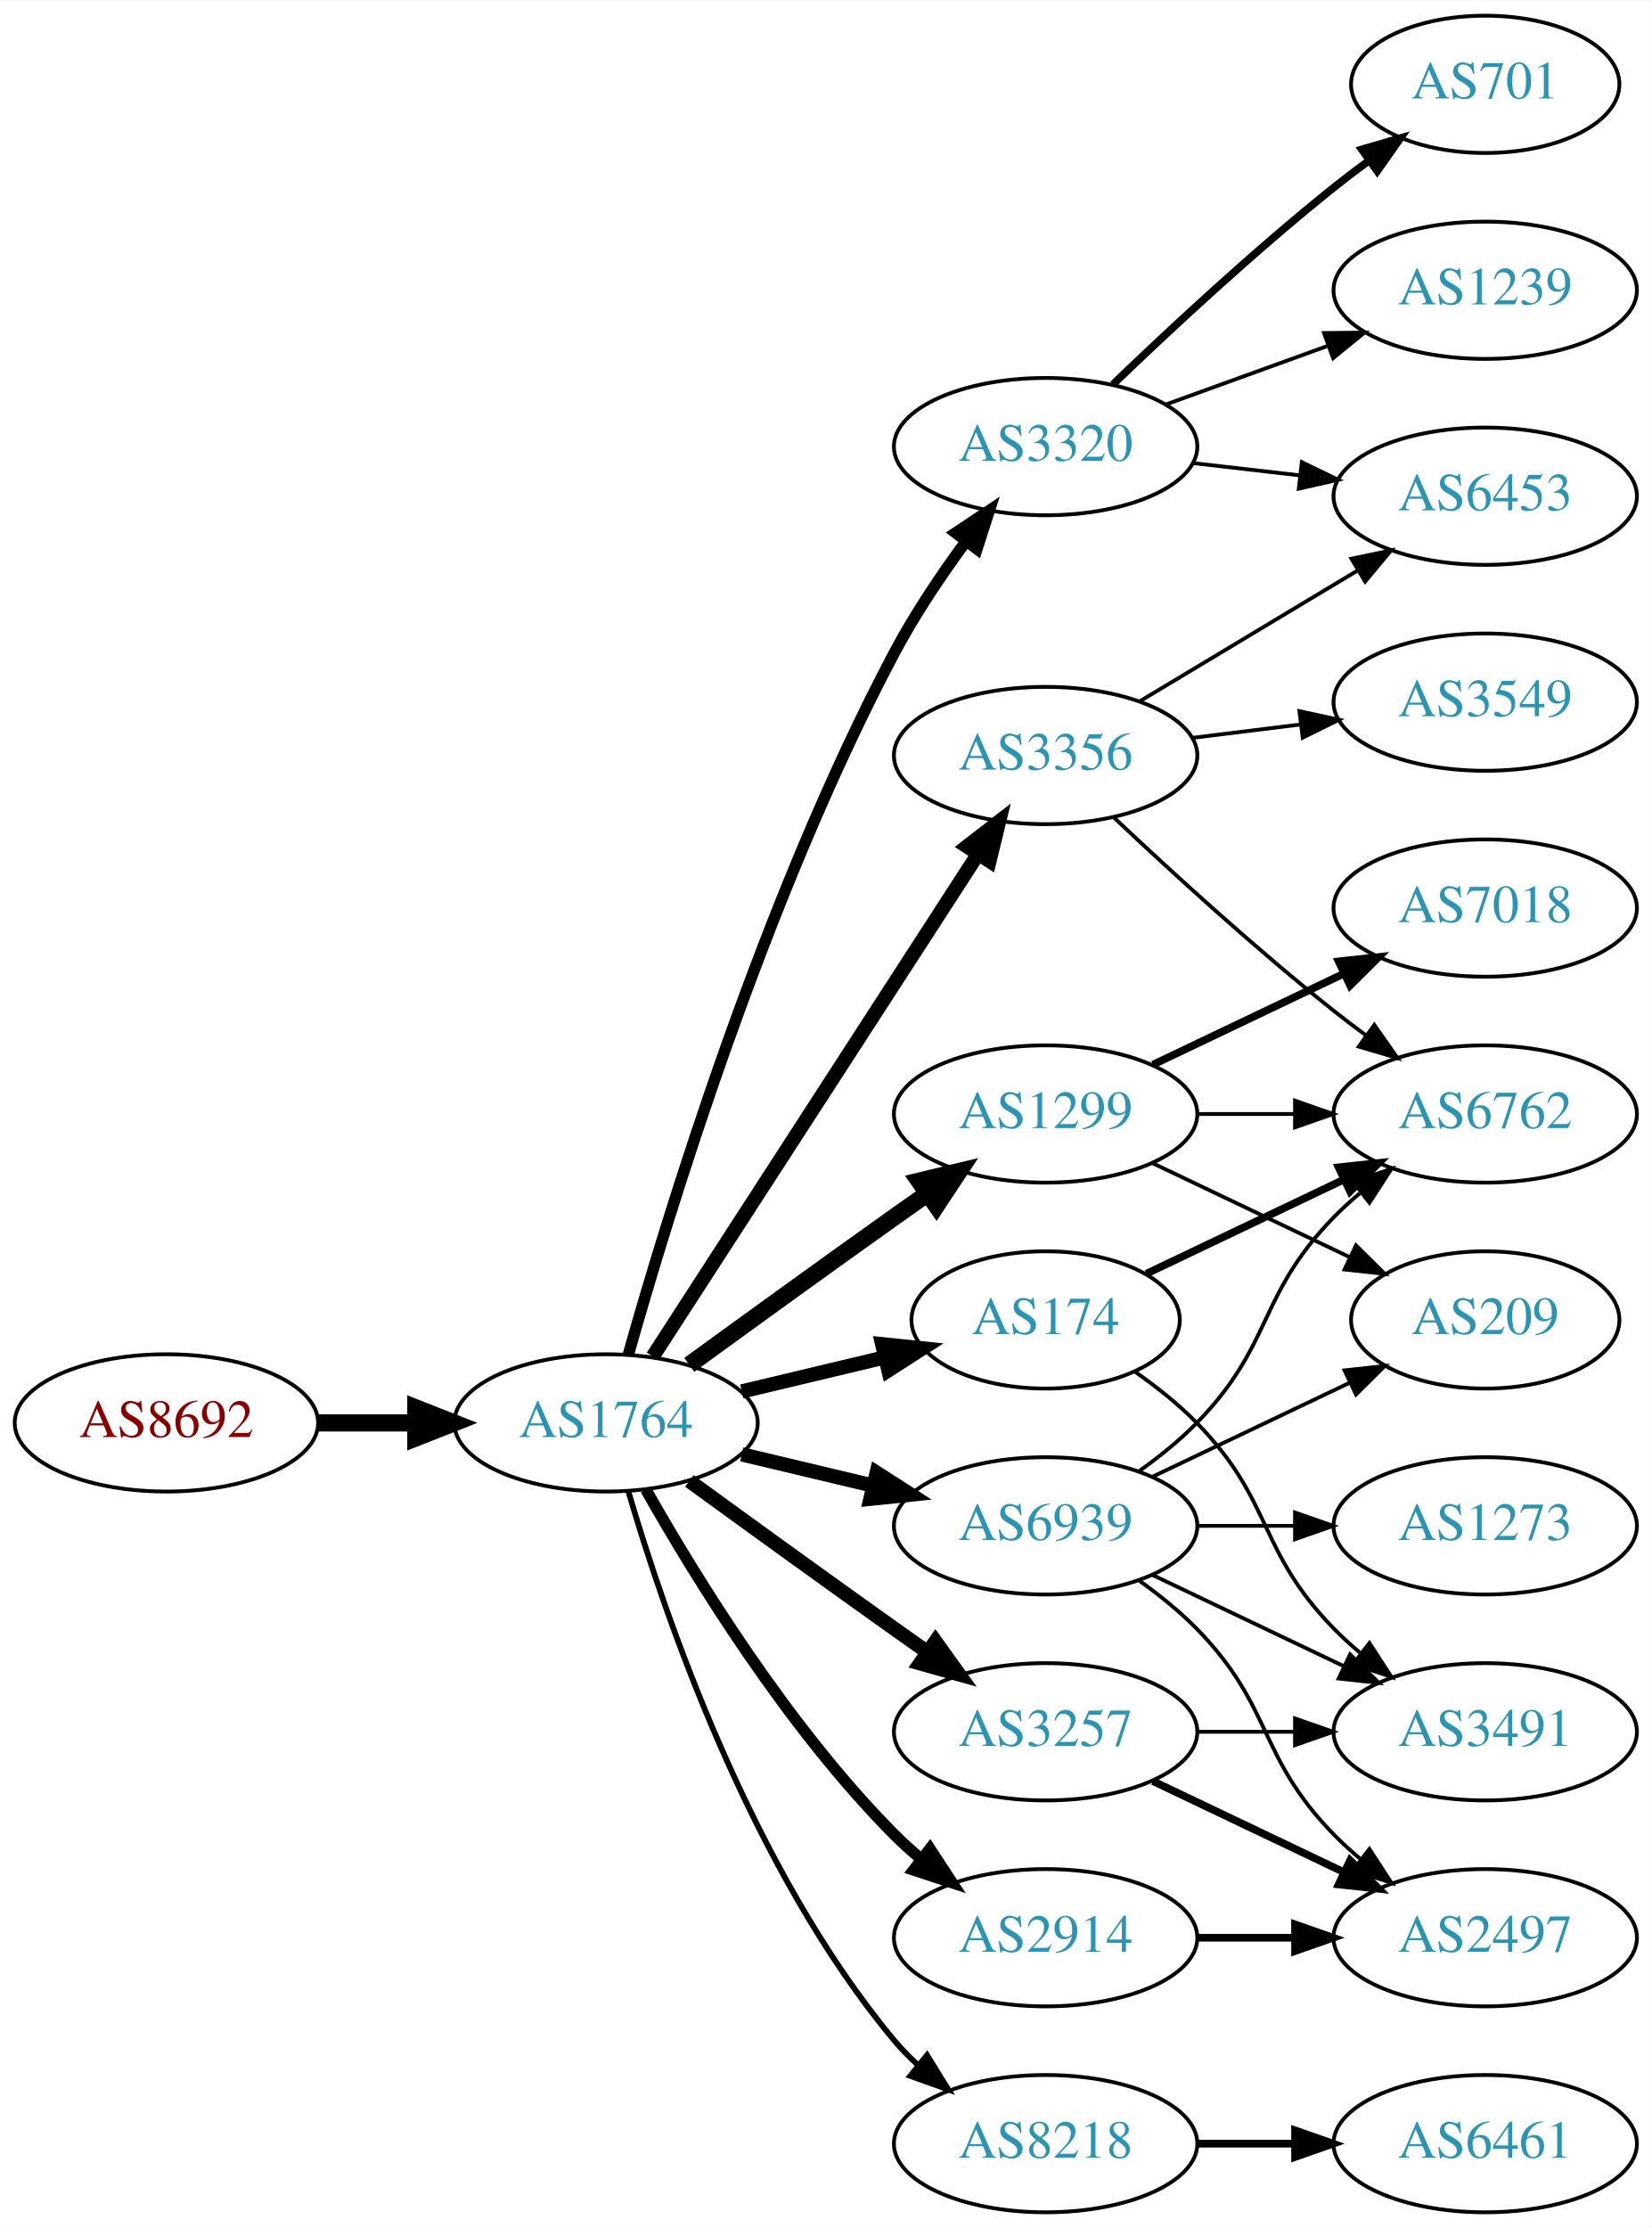
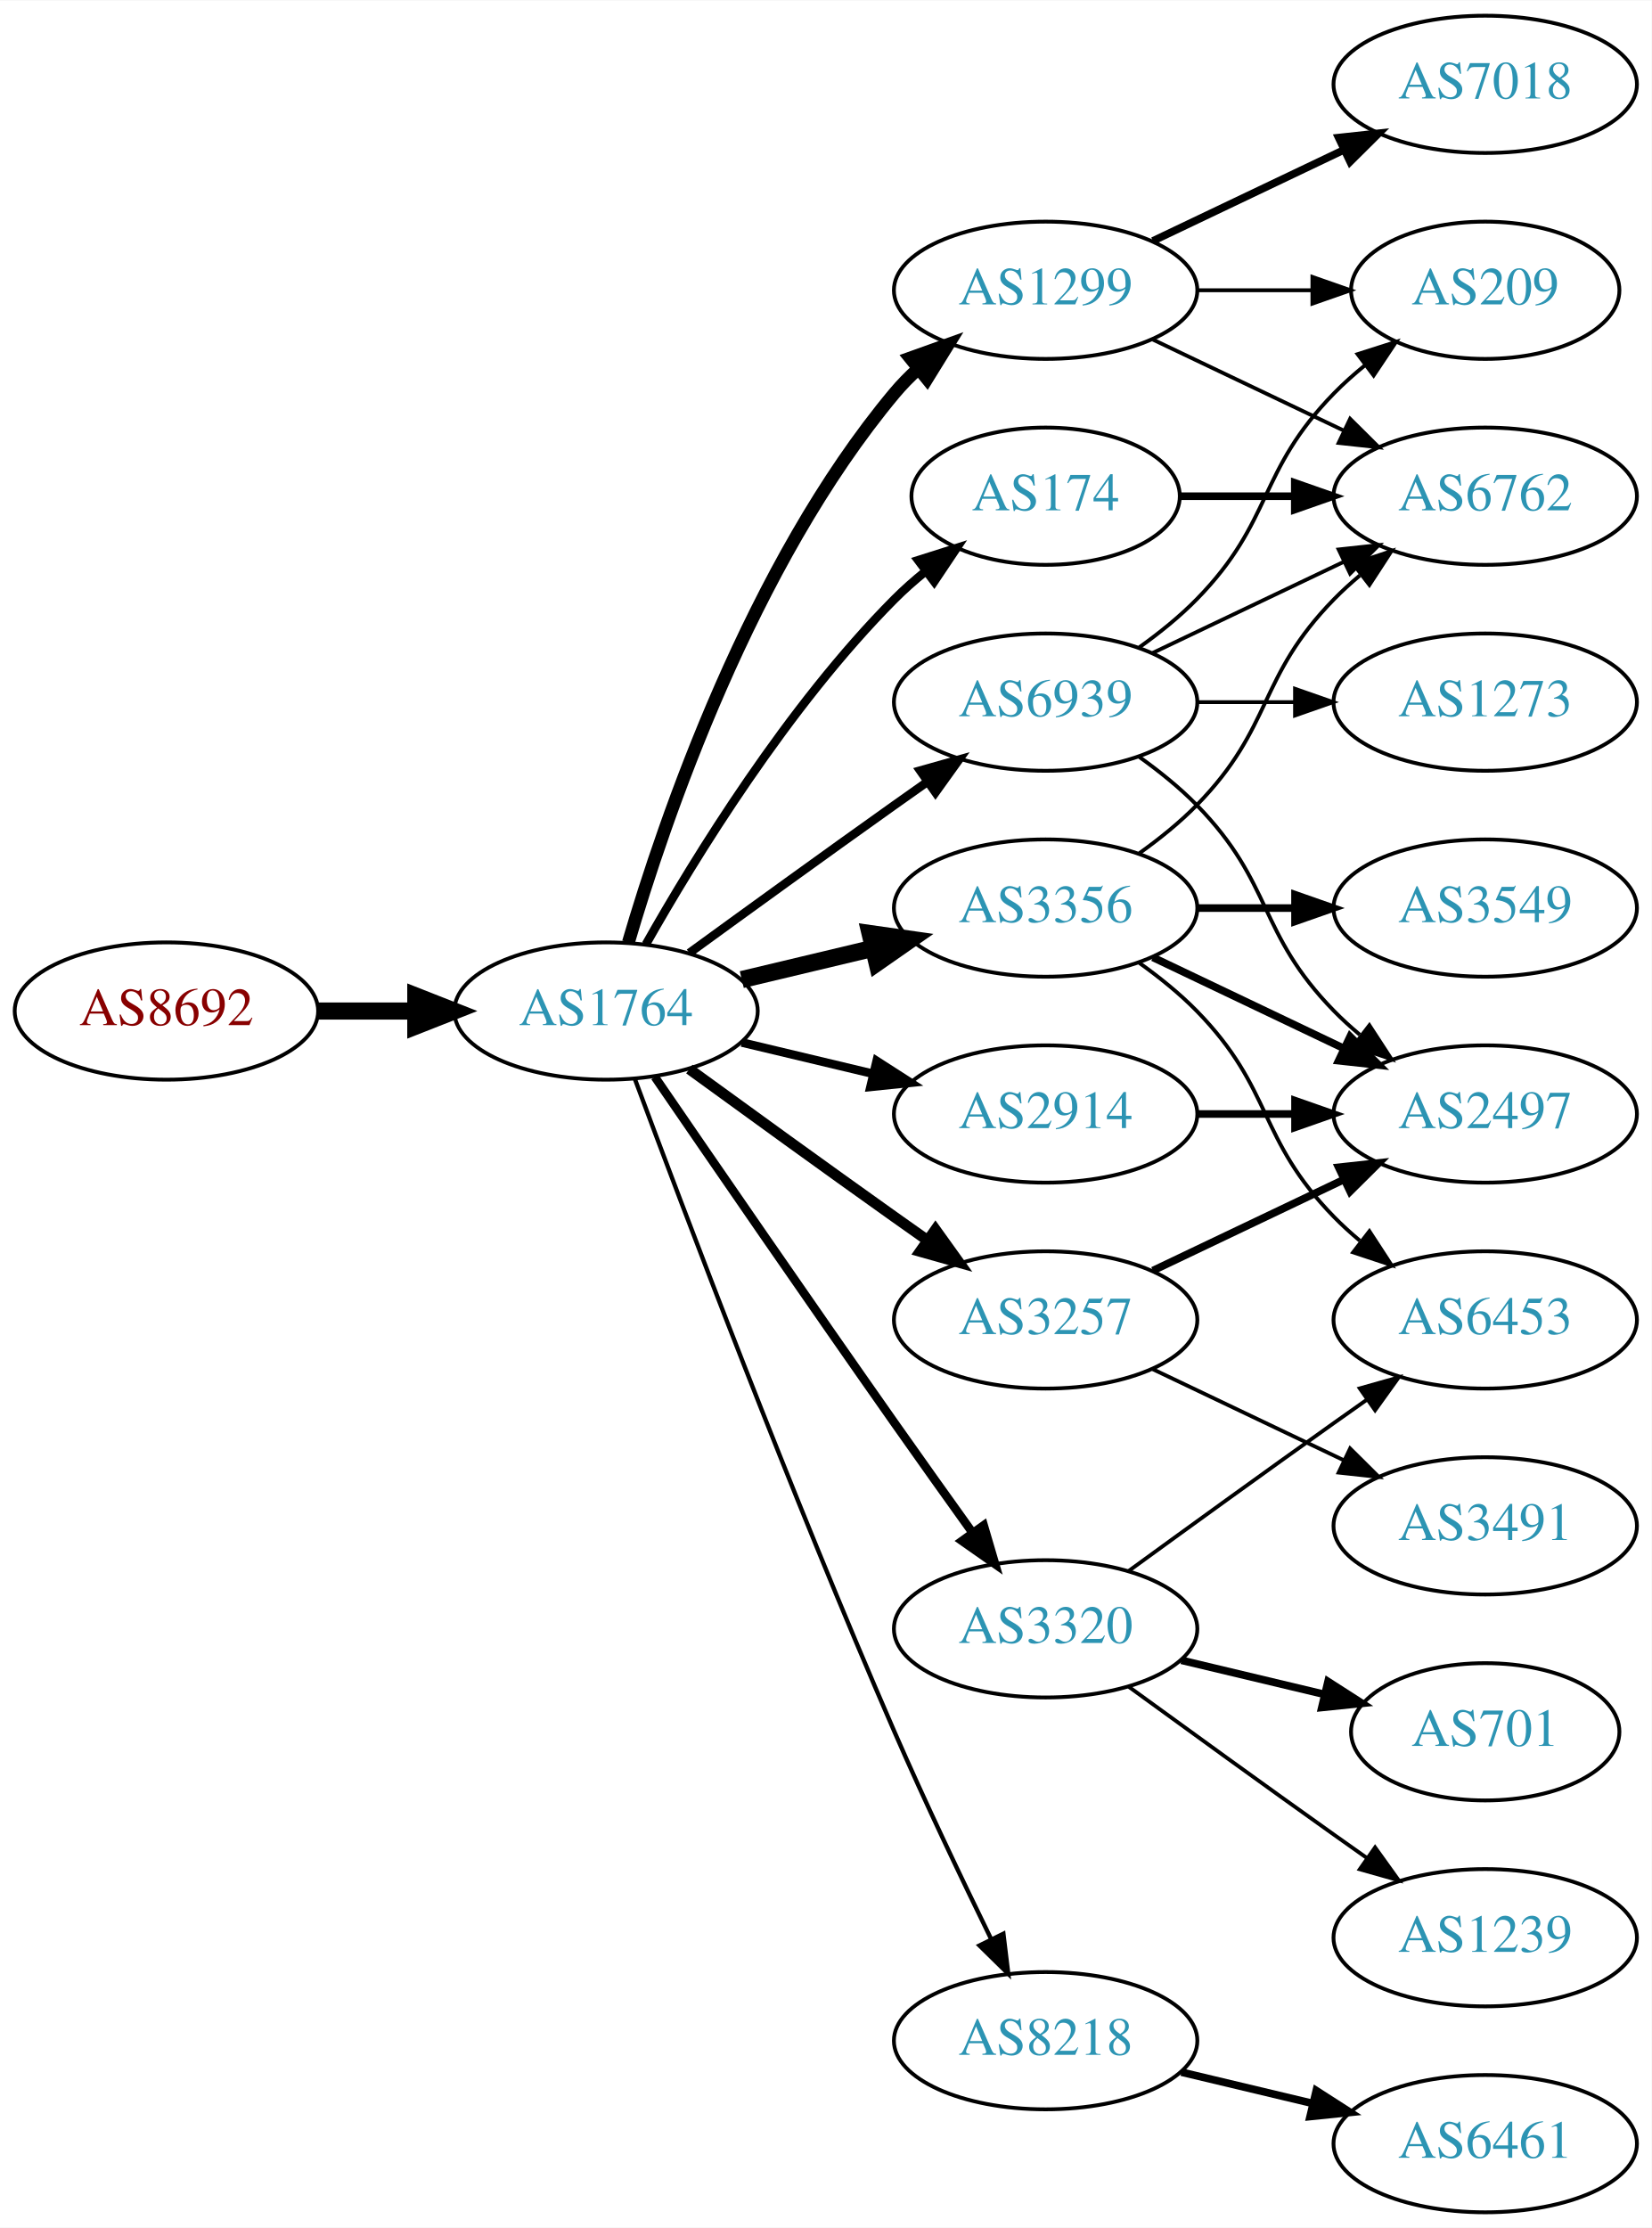
<svg xmlns="http://www.w3.org/2000/svg" xmlns:xlink="http://www.w3.org/1999/xlink" width="433pt" height="584pt" viewBox="0.00 0.00 433.17 584.00">
  <g id="graph0" class="graph" transform="scale(1 1) rotate(0) translate(4 580)">
    <polygon fill="white" stroke="none" points="-4,4 -4,-580 429.172,-580 429.172,4 -4,4" />
    <g id="node1" class="node">
      <g id="a_node1">
        <a xlink:href="/asn/8692" xlink:title="AS8692 ~ Bundesrechenzentrum GmbH [AT]">
-           <ellipse fill="#ffffff" stroke="black" cx="39.647" cy="-207" rx="39.794" ry="18" />
-           <text text-anchor="middle" x="39.647" y="-203.3" font-family="Times,serif" font-size="14.00" fill="#880000">AS8692</text>
+           <ellipse fill="#ffffff" stroke="black" cx="39.647" cy="-315" rx="39.794" ry="18" />
+           <text text-anchor="middle" x="39.647" y="-311.3" font-family="Times,serif" font-size="14.00" fill="#880000">AS8692</text>
        </a>
      </g>
    </g>
    <g id="node2" class="node">
      <g id="a_node2">
        <a xlink:href="/asn/1764" xlink:title="AS1764 ~ NEXTLAYER-AS [AT]">
-           <ellipse fill="#ffffff" stroke="black" cx="154.939" cy="-207" rx="39.794" ry="18" />
-           <text text-anchor="middle" x="154.939" y="-203.3" font-family="Times,serif" font-size="14.00" fill="#2c94b3">AS1764</text>
+           <ellipse fill="#ffffff" stroke="black" cx="154.939" cy="-315" rx="39.794" ry="18" />
+           <text text-anchor="middle" x="154.939" y="-311.3" font-family="Times,serif" font-size="14.00" fill="#2c94b3">AS1764</text>
        </a>
      </g>
    </g>
    <g id="edge1" class="edge">
-       <path fill="none" stroke="black" stroke-width="4.5" d="M79.319,-207C87.522,-207 96.286,-207 104.818,-207" />
-       <polygon fill="black" stroke="black" stroke-width="4.5" points="105.057,-210.938 115.057,-207 105.057,-203.063 105.057,-210.938" />
+       <path fill="none" stroke="black" stroke-width="4.5" d="M79.319,-315C87.522,-315 96.286,-315 104.818,-315" />
+       <polygon fill="black" stroke="black" stroke-width="4.5" points="105.057,-318.938 115.057,-315 105.057,-311.063 105.057,-318.938" />
    </g>
    <g id="node3" class="node">
      <g id="a_node3">
-         <a xlink:href="/asn/3356" xlink:title="AS3356 ~ Level 3 Parent, LLC [US]">
-           <ellipse fill="#ffffff" stroke="black" cx="270.232" cy="-382" rx="39.794" ry="18" />
-           <text text-anchor="middle" x="270.232" y="-378.3" font-family="Times,serif" font-size="14.00" fill="#2c94b3">AS3356</text>
+         <a xlink:href="/asn/174" xlink:title="AS174 ~ Cogent Communications [US]">
+           <ellipse fill="#ffffff" stroke="black" cx="270.232" cy="-450" rx="35.194" ry="18" />
+           <text text-anchor="middle" x="270.232" y="-446.3" font-family="Times,serif" font-size="14.00" fill="#2c94b3">AS174</text>
        </a>
      </g>
    </g>
    <g id="edge2" class="edge">
-       <path fill="none" stroke="black" stroke-width="3.75" d="M167.217,-224.419C187.236,-255.343 229.073,-319.967 252.473,-356.113" />
-       <polygon fill="black" stroke="black" stroke-width="3.75" points="249.628,-358.159 258.001,-364.651 255.504,-354.354 249.628,-358.159" />
+       <path fill="none" stroke="black" stroke-width="2.25" d="M165.399,-332.49C178.181,-355.096 202.613,-394.886 230.586,-423 233.086,-425.513 235.847,-427.949 238.708,-430.261" />
+       <polygon fill="black" stroke="black" stroke-width="2.25" points="236.806,-433.21 246.905,-436.413 241.008,-427.611 236.806,-433.21" />
    </g>
    <g id="node4" class="node">
      <g id="a_node4">
-         <a xlink:href="/asn/2914" xlink:title="AS2914 ~ NTT America, Inc. [US]">
-           <ellipse fill="#ffffff" stroke="black" cx="270.232" cy="-72" rx="39.794" ry="18" />
-           <text text-anchor="middle" x="270.232" y="-68.3" font-family="Times,serif" font-size="14.00" fill="#2c94b3">AS2914</text>
+         <a xlink:href="/asn/3356" xlink:title="AS3356 ~ Level 3 Parent, LLC [US]">
+           <ellipse fill="#ffffff" stroke="black" cx="270.232" cy="-342" rx="39.794" ry="18" />
+           <text text-anchor="middle" x="270.232" y="-338.3" font-family="Times,serif" font-size="14.00" fill="#2c94b3">AS3356</text>
        </a>
      </g>
    </g>
    <g id="edge3" class="edge">
-       <path fill="none" stroke="black" stroke-width="3" d="M165.399,-189.51C178.181,-166.904 202.613,-127.114 230.586,-99 232.697,-96.879 234.993,-94.812 237.378,-92.829" />
-       <polygon fill="black" stroke="black" stroke-width="3" points="239.894,-95.31 245.694,-86.444 235.631,-89.758 239.894,-95.31" />
+       <path fill="none" stroke="black" stroke-width="4.5" d="M190.547,-323.248C201.418,-325.838 213.572,-328.735 225.015,-331.462" />
+       <polygon fill="black" stroke="black" stroke-width="4.5" points="224.197,-335.315 234.837,-333.803 226.022,-327.654 224.197,-335.315" />
    </g>
    <g id="node5" class="node">
      <g id="a_node5">
        <a xlink:href="/asn/1299" xlink:title="AS1299 ~ Telia Carrier [EU]">
-           <ellipse fill="#ffffff" stroke="black" cx="270.232" cy="-288" rx="39.794" ry="18" />
-           <text text-anchor="middle" x="270.232" y="-284.3" font-family="Times,serif" font-size="14.00" fill="#2c94b3">AS1299</text>
+           <ellipse fill="#ffffff" stroke="black" cx="270.232" cy="-504" rx="39.794" ry="18" />
+           <text text-anchor="middle" x="270.232" y="-500.3" font-family="Times,serif" font-size="14.00" fill="#2c94b3">AS1299</text>
        </a>
      </g>
    </g>
    <g id="edge4" class="edge">
-       <path fill="none" stroke="black" stroke-width="4.5" d="M176.788,-222.222C191.722,-233.091 212.335,-248.025 230.586,-261 233.406,-263.005 236.349,-265.085 239.297,-267.159" />
-       <polygon fill="black" stroke="black" stroke-width="4.5" points="237.074,-270.409 247.522,-272.926 241.595,-263.961 237.074,-270.409" />
+       <path fill="none" stroke="black" stroke-width="3.375" d="M160.814,-333.002C170.127,-364.844 192.944,-431.981 230.586,-477 232.456,-479.237 234.554,-481.374 236.781,-483.396" />
+       <polygon fill="black" stroke="black" stroke-width="3.375" points="234.724,-486.234 244.7,-489.804 239.128,-480.793 234.724,-486.234" />
    </g>
    <g id="node6" class="node">
      <g id="a_node6">
        <a xlink:href="/asn/3320" xlink:title="AS3320 ~ DTAG [DE]">
-           <ellipse fill="#ffffff" stroke="black" cx="270.232" cy="-463" rx="39.794" ry="18" />
-           <text text-anchor="middle" x="270.232" y="-459.3" font-family="Times,serif" font-size="14.00" fill="#2c94b3">AS3320</text>
+           <ellipse fill="#ffffff" stroke="black" cx="270.232" cy="-153" rx="39.794" ry="18" />
+           <text text-anchor="middle" x="270.232" y="-149.3" font-family="Times,serif" font-size="14.00" fill="#2c94b3">AS3320</text>
        </a>
      </g>
    </g>
    <g id="edge5" class="edge">
-       <path fill="none" stroke="black" stroke-width="3" d="M160.817,-224.97C170.998,-261.101 196.431,-344.59 230.586,-409 235.907,-419.034 242.856,-429.342 249.391,-438.228" />
-       <polygon fill="black" stroke="black" stroke-width="3" points="246.64,-440.392 255.465,-446.255 252.223,-436.169 246.64,-440.392" />
+       <path fill="none" stroke="black" stroke-width="2.25" d="M167.747,-297.731C182.39,-276.358 208.163,-238.88 230.586,-207 237.22,-197.567 244.571,-187.261 251.065,-178.205" />
+       <polygon fill="black" stroke="black" stroke-width="2.25" points="253.986,-180.138 256.977,-169.974 248.3,-176.054 253.986,-180.138" />
    </g>
    <g id="node7" class="node">
      <g id="a_node7">
-         <a xlink:href="/asn/174" xlink:title="AS174 ~ Cogent Communications [US]">
-           <ellipse fill="#ffffff" stroke="black" cx="270.232" cy="-234" rx="35.194" ry="18" />
-           <text text-anchor="middle" x="270.232" y="-230.3" font-family="Times,serif" font-size="14.00" fill="#2c94b3">AS174</text>
+         <a xlink:href="/asn/3257" xlink:title="AS3257 ~ GTT [DE]">
+           <ellipse fill="#ffffff" stroke="black" cx="270.232" cy="-234" rx="39.794" ry="18" />
+           <text text-anchor="middle" x="270.232" y="-230.3" font-family="Times,serif" font-size="14.00" fill="#2c94b3">AS3257</text>
        </a>
      </g>
    </g>
    <g id="edge6" class="edge">
-       <path fill="none" stroke="black" stroke-width="3.75" d="M190.547,-215.248C202.341,-218.058 215.646,-221.229 227.913,-224.153" />
-       <polygon fill="black" stroke="black" stroke-width="3.75" points="227.379,-227.624 237.918,-226.537 229.002,-220.814 227.379,-227.624" />
+       <path fill="none" stroke="black" stroke-width="2.812" d="M176.788,-299.778C191.722,-288.909 212.335,-273.975 230.586,-261 233.406,-258.995 236.349,-256.915 239.297,-254.841" />
+       <polygon fill="black" stroke="black" stroke-width="2.812" points="241.344,-257.681 247.522,-249.074 237.325,-251.95 241.344,-257.681" />
    </g>
    <g id="node8" class="node">
      <g id="a_node8">
-         <a xlink:href="/asn/3257" xlink:title="AS3257 ~ GTT [DE]">
-           <ellipse fill="#ffffff" stroke="black" cx="270.232" cy="-126" rx="39.794" ry="18" />
-           <text text-anchor="middle" x="270.232" y="-122.3" font-family="Times,serif" font-size="14.00" fill="#2c94b3">AS3257</text>
+         <a xlink:href="/asn/8218" xlink:title="AS8218 ~ legacy Neotelecoms [FR]">
+           <ellipse fill="#ffffff" stroke="black" cx="270.232" cy="-45" rx="39.794" ry="18" />
+           <text text-anchor="middle" x="270.232" y="-41.3" font-family="Times,serif" font-size="14.00" fill="#2c94b3">AS8218</text>
        </a>
      </g>
    </g>
    <g id="edge7" class="edge">
-       <path fill="none" stroke="black" stroke-width="3.75" d="M176.788,-191.778C191.722,-180.909 212.335,-165.975 230.586,-153 233.406,-150.995 236.349,-148.915 239.297,-146.841" />
-       <polygon fill="black" stroke="black" stroke-width="3.75" points="241.344,-149.681 247.522,-141.074 237.325,-143.95 241.344,-149.681" />
+       <path fill="none" stroke="black" stroke-width="1.125" d="M162.533,-297.113C175.077,-263.364 203.545,-188.104 230.586,-126 238.57,-107.663 248.264,-87.351 255.945,-71.654" />
+       <polygon fill="black" stroke="black" stroke-width="1.125" points="259.157,-73.053 260.435,-62.536 252.877,-69.961 259.157,-73.053" />
    </g>
    <g id="node9" class="node">
      <g id="a_node9">
-         <a xlink:href="/asn/8218" xlink:title="AS8218 ~ legacy Neotelecoms [FR]">
-           <ellipse fill="#ffffff" stroke="black" cx="270.232" cy="-18" rx="39.794" ry="18" />
-           <text text-anchor="middle" x="270.232" y="-14.3" font-family="Times,serif" font-size="14.00" fill="#2c94b3">AS8218</text>
+         <a xlink:href="/asn/2914" xlink:title="AS2914 ~ NTT America, Inc. [US]">
+           <ellipse fill="#ffffff" stroke="black" cx="270.232" cy="-288" rx="39.794" ry="18" />
+           <text text-anchor="middle" x="270.232" y="-284.3" font-family="Times,serif" font-size="14.00" fill="#2c94b3">AS2914</text>
        </a>
      </g>
    </g>
    <g id="edge8" class="edge">
-       <path fill="none" stroke="black" stroke-width="1.5" d="M160.814,-188.998C170.127,-157.156 192.944,-90.019 230.586,-45 232.456,-42.763 234.554,-40.626 236.781,-38.604" />
-       <polygon fill="black" stroke="black" stroke-width="1.5" points="239.128,-41.208 244.7,-32.196 234.724,-35.766 239.128,-41.208" />
+       <path fill="none" stroke="black" stroke-width="2.25" d="M190.547,-306.752C201.418,-304.162 213.572,-301.265 225.015,-298.538" />
+       <polygon fill="black" stroke="black" stroke-width="2.25" points="225.921,-301.92 234.837,-296.197 224.298,-295.111 225.921,-301.92" />
    </g>
    <g id="node10" class="node">
      <g id="a_node10">
        <a xlink:href="/asn/6939" xlink:title="AS6939 ~ Hurricane Electric LLC [US]">
-           <ellipse fill="#ffffff" stroke="black" cx="270.232" cy="-180" rx="39.794" ry="18" />
-           <text text-anchor="middle" x="270.232" y="-176.3" font-family="Times,serif" font-size="14.00" fill="#2c94b3">AS6939</text>
+           <ellipse fill="#ffffff" stroke="black" cx="270.232" cy="-396" rx="39.794" ry="18" />
+           <text text-anchor="middle" x="270.232" y="-392.3" font-family="Times,serif" font-size="14.00" fill="#2c94b3">AS6939</text>
        </a>
      </g>
    </g>
    <g id="edge9" class="edge">
-       <path fill="none" stroke="black" stroke-width="3.75" d="M190.547,-198.752C201.418,-196.162 213.572,-193.265 225.015,-190.538" />
-       <polygon fill="black" stroke="black" stroke-width="3.75" points="225.921,-193.92 234.837,-188.197 224.298,-187.111 225.921,-193.92" />
+       <path fill="none" stroke="black" stroke-width="2.25" d="M176.788,-330.222C191.722,-341.091 212.335,-356.025 230.586,-369 233.406,-371.005 236.349,-373.085 239.297,-375.159" />
+       <polygon fill="black" stroke="black" stroke-width="2.25" points="237.325,-378.05 247.522,-380.926 241.344,-372.319 237.325,-378.05" />
+     </g>
+     <g id="node14" class="node">
+       <g id="a_node14">
+         <a xlink:href="/asn/6762" xlink:title="AS6762 ~ TELECOM ITALIA SPARKLE S.p.A. [IT]">
+           <ellipse fill="#ffffff" stroke="black" cx="385.525" cy="-450" rx="39.794" ry="18" />
+           <text text-anchor="middle" x="385.525" y="-446.3" font-family="Times,serif" font-size="14.00" fill="#2c94b3">AS6762</text>
+         </a>
+       </g>
+     </g>
+     <g id="edge24" class="edge">
+       <path fill="none" stroke="black" stroke-width="2" d="M305.531,-450C314.909,-450 325.259,-450 335.294,-450" />
+       <polygon fill="black" stroke="black" stroke-width="2" points="335.582,-453.5 345.582,-450 335.582,-446.5 335.582,-453.5" />
    </g>
    <g id="node11" class="node">
      <g id="a_node11">
-         <a xlink:href="/asn/6453" xlink:title="AS6453 ~ TATA COMMUNICATIONS (AMERICA) INC [US]">
-           <ellipse fill="#ffffff" stroke="black" cx="385.525" cy="-450" rx="39.794" ry="18" />
-           <text text-anchor="middle" x="385.525" y="-446.3" font-family="Times,serif" font-size="14.00" fill="#2c94b3">AS6453</text>
+         <a xlink:href="/asn/3549" xlink:title="AS3549 ~ Level 3 Parent, LLC [US]">
+           <ellipse fill="#ffffff" stroke="black" cx="385.525" cy="-342" rx="39.794" ry="18" />
+           <text text-anchor="middle" x="385.525" y="-338.3" font-family="Times,serif" font-size="14.00" fill="#2c94b3">AS3549</text>
        </a>
      </g>
    </g>
    <g id="edge10" class="edge">
-       <path fill="none" stroke="black" d="M294.982,-396.255C311.599,-406.229 333.995,-419.671 352.232,-430.617" />
-       <polygon fill="black" stroke="black" points="350.431,-433.618 360.807,-435.764 354.034,-427.616 350.431,-433.618" />
+       <path fill="none" stroke="black" stroke-width="2" d="M309.905,-342C318.108,-342 326.872,-342 335.404,-342" />
+       <polygon fill="black" stroke="black" stroke-width="2" points="335.643,-345.5 345.643,-342 335.643,-338.5 335.643,-345.5" />
    </g>
    <g id="node12" class="node">
      <g id="a_node12">
-         <a xlink:href="/asn/6762" xlink:title="AS6762 ~ TELECOM ITALIA SPARKLE S.p.A. [IT]">
-           <ellipse fill="#ffffff" stroke="black" cx="385.525" cy="-288" rx="39.794" ry="18" />
-           <text text-anchor="middle" x="385.525" y="-284.3" font-family="Times,serif" font-size="14.00" fill="#2c94b3">AS6762</text>
+         <a xlink:href="/asn/6453" xlink:title="AS6453 ~ TATA COMMUNICATIONS (AMERICA) INC [US]">
+           <ellipse fill="#ffffff" stroke="black" cx="385.525" cy="-234" rx="39.794" ry="18" />
+           <text text-anchor="middle" x="385.525" y="-230.3" font-family="Times,serif" font-size="14.00" fill="#2c94b3">AS6453</text>
        </a>
      </g>
    </g>
    <g id="edge11" class="edge">
-       <path fill="none" stroke="black" d="M288.207,-365.68C303.01,-351.716 325.279,-331.342 345.879,-315 348.59,-312.849 351.46,-310.672 354.362,-308.537" />
-       <polygon fill="black" stroke="black" points="356.436,-311.356 362.521,-302.683 352.356,-305.669 356.436,-311.356" />
+       <path fill="none" stroke="black" d="M294.826,-327.611C300.082,-323.852 305.414,-319.563 309.879,-315 330.051,-294.383 325.706,-281.617 345.879,-261 347.972,-258.861 350.255,-256.782 352.632,-254.79" />
+       <polygon fill="black" stroke="black" points="355.15,-257.268 360.931,-248.389 350.875,-251.725 355.15,-257.268" />
    </g>
    <g id="node13" class="node">
      <g id="a_node13">
-         <a xlink:href="/asn/3549" xlink:title="AS3549 ~ Level 3 Parent, LLC [US]">
-           <ellipse fill="#ffffff" stroke="black" cx="385.525" cy="-396" rx="39.794" ry="18" />
-           <text text-anchor="middle" x="385.525" y="-392.3" font-family="Times,serif" font-size="14.00" fill="#2c94b3">AS3549</text>
+         <a xlink:href="/asn/2497" xlink:title="AS2497 ~ Internet Initiative Japan Inc. [JP]">
+           <ellipse fill="#ffffff" stroke="black" cx="385.525" cy="-288" rx="39.794" ry="18" />
+           <text text-anchor="middle" x="385.525" y="-284.3" font-family="Times,serif" font-size="14.00" fill="#2c94b3">AS2497</text>
        </a>
      </g>
    </g>
    <g id="edge12" class="edge">
-       <path fill="none" stroke="black" d="M308.643,-386.623C317.731,-387.746 327.568,-388.962 337.053,-390.134" />
-       <polygon fill="black" stroke="black" points="336.801,-393.629 347.154,-391.382 337.659,-386.682 336.801,-393.629" />
+       <path fill="none" stroke="black" stroke-width="2" d="M298.369,-329.066C313.363,-321.919 332.184,-312.948 348.407,-305.215" />
+       <polygon fill="black" stroke="black" stroke-width="2" points="350.089,-308.291 357.61,-300.829 347.077,-301.972 350.089,-308.291" />
+     </g>
+     <g id="edge13" class="edge">
+       <path fill="none" stroke="black" d="M294.826,-356.389C300.082,-360.148 305.414,-364.437 309.879,-369 330.051,-389.617 325.706,-402.383 345.879,-423 347.972,-425.139 350.255,-427.218 352.632,-429.21" />
+       <polygon fill="black" stroke="black" points="350.875,-432.275 360.931,-435.611 355.15,-426.732 350.875,-432.275" />
+     </g>
+     <g id="edge14" class="edge">
+       <path fill="none" stroke="black" d="M298.369,-491.066C313.363,-483.919 332.184,-474.948 348.407,-467.215" />
+       <polygon fill="black" stroke="black" points="350.089,-470.291 357.61,-462.829 347.077,-463.972 350.089,-470.291" />
+     </g>
+     <g id="node15" class="node">
+       <g id="a_node15">
+         <a xlink:href="/asn/7018" xlink:title="AS7018 ~ AT&amp;T Services, Inc. [US]">
+           <ellipse fill="#ffffff" stroke="black" cx="385.525" cy="-558" rx="39.794" ry="18" />
+           <text text-anchor="middle" x="385.525" y="-554.3" font-family="Times,serif" font-size="14.00" fill="#2c94b3">AS7018</text>
+         </a>
+       </g>
+     </g>
+     <g id="edge15" class="edge">
+       <path fill="none" stroke="black" stroke-width="2" d="M298.369,-516.934C313.363,-524.081 332.184,-533.052 348.407,-540.785" />
+       <polygon fill="black" stroke="black" stroke-width="2" points="347.077,-544.028 357.61,-545.171 350.089,-537.709 347.077,-544.028" />
+     </g>
+     <g id="node16" class="node">
+       <g id="a_node16">
+         <a xlink:href="/asn/209" xlink:title="AS209 ~ CenturyLink Communications, LLC [US]">
+           <ellipse fill="#ffffff" stroke="black" cx="385.525" cy="-504" rx="35.194" ry="18" />
+           <text text-anchor="middle" x="385.525" y="-500.3" font-family="Times,serif" font-size="14.00" fill="#2c94b3">AS209</text>
+         </a>
+       </g>
+     </g>
+     <g id="edge16" class="edge">
+       <path fill="none" stroke="black" d="M309.905,-504C319.61,-504 330.101,-504 340.064,-504" />
+       <polygon fill="black" stroke="black" points="340.2,-507.5 350.2,-504 340.2,-500.5 340.2,-507.5" />
+     </g>
+     <g id="edge19" class="edge">
+       <path fill="none" stroke="black" d="M292.081,-168.222C307.015,-179.091 327.628,-194.025 345.879,-207 348.699,-209.005 351.642,-211.085 354.59,-213.159" />
+       <polygon fill="black" stroke="black" points="352.618,-216.05 362.815,-218.926 356.637,-210.319 352.618,-216.05" />
+     </g>
+     <g id="node17" class="node">
+       <g id="a_node17">
+         <a xlink:href="/asn/1239" xlink:title="AS1239 ~ Sprint [US]">
+           <ellipse fill="#ffffff" stroke="black" cx="385.525" cy="-72" rx="39.794" ry="18" />
+           <text text-anchor="middle" x="385.525" y="-68.3" font-family="Times,serif" font-size="14.00" fill="#2c94b3">AS1239</text>
+         </a>
+       </g>
+     </g>
+     <g id="edge17" class="edge">
+       <path fill="none" stroke="black" d="M292.081,-137.778C307.015,-126.909 327.628,-111.975 345.879,-99 348.699,-96.995 351.642,-94.915 354.59,-92.841" />
+       <polygon fill="black" stroke="black" points="356.637,-95.681 362.815,-87.074 352.618,-89.95 356.637,-95.681" />
    </g>
    <g id="node18" class="node">
      <g id="a_node18">
-         <a xlink:href="/asn/2497" xlink:title="AS2497 ~ Internet Initiative Japan Inc. [JP]">
-           <ellipse fill="#ffffff" stroke="black" cx="385.525" cy="-72" rx="39.794" ry="18" />
-           <text text-anchor="middle" x="385.525" y="-68.3" font-family="Times,serif" font-size="14.00" fill="#2c94b3">AS2497</text>
-         </a>
-       </g>
-     </g>
-     <g id="edge23" class="edge">
-       <path fill="none" stroke="black" stroke-width="2" d="M309.905,-72C318.108,-72 326.872,-72 335.404,-72" />
-       <polygon fill="black" stroke="black" stroke-width="2" points="335.643,-75.5 345.643,-72 335.643,-68.5 335.643,-75.5" />
-     </g>
-     <g id="edge14" class="edge">
-       <path fill="none" stroke="black" d="M309.905,-288C318.108,-288 326.872,-288 335.404,-288" />
-       <polygon fill="black" stroke="black" points="335.643,-291.5 345.643,-288 335.643,-284.5 335.643,-291.5" />
-     </g>
-     <g id="node14" class="node">
-       <g id="a_node14">
-         <a xlink:href="/asn/7018" xlink:title="AS7018 ~ AT&amp;T Services, Inc. [US]">
-           <ellipse fill="#ffffff" stroke="black" cx="385.525" cy="-342" rx="39.794" ry="18" />
-           <text text-anchor="middle" x="385.525" y="-338.3" font-family="Times,serif" font-size="14.00" fill="#2c94b3">AS7018</text>
-         </a>
-       </g>
-     </g>
-     <g id="edge13" class="edge">
-       <path fill="none" stroke="black" stroke-width="2" d="M298.369,-300.934C313.363,-308.081 332.184,-317.052 348.407,-324.785" />
-       <polygon fill="black" stroke="black" stroke-width="2" points="347.077,-328.028 357.61,-329.171 350.089,-321.709 347.077,-328.028" />
-     </g>
-     <g id="node15" class="node">
-       <g id="a_node15">
-         <a xlink:href="/asn/209" xlink:title="AS209 ~ CenturyLink Communications, LLC [US]">
-           <ellipse fill="#ffffff" stroke="black" cx="385.525" cy="-234" rx="35.194" ry="18" />
-           <text text-anchor="middle" x="385.525" y="-230.3" font-family="Times,serif" font-size="14.00" fill="#2c94b3">AS209</text>
-         </a>
-       </g>
-     </g>
-     <g id="edge15" class="edge">
-       <path fill="none" stroke="black" d="M298.369,-275.066C313.801,-267.71 333.286,-258.423 349.821,-250.541" />
-       <polygon fill="black" stroke="black" points="351.642,-253.551 359.163,-246.089 348.63,-247.232 351.642,-253.551" />
+         <a xlink:href="/asn/701" xlink:title="AS701 ~ UUNET [US]">
+           <ellipse fill="#ffffff" stroke="black" cx="385.525" cy="-126" rx="35.194" ry="18" />
+           <text text-anchor="middle" x="385.525" y="-122.3" font-family="Times,serif" font-size="14.00" fill="#2c94b3">AS701</text>
+         </a>
+       </g>
    </g>
    <g id="edge18" class="edge">
-       <path fill="none" stroke="black" d="M308.957,-458.671C317.939,-457.641 327.637,-456.528 336.995,-455.454" />
-       <polygon fill="black" stroke="black" points="337.429,-458.927 346.965,-454.31 336.631,-451.973 337.429,-458.927" />
-     </g>
-     <g id="node16" class="node">
-       <g id="a_node16">
-         <a xlink:href="/asn/1239" xlink:title="AS1239 ~ Sprint [US]">
-           <ellipse fill="#ffffff" stroke="black" cx="385.525" cy="-504" rx="39.794" ry="18" />
-           <text text-anchor="middle" x="385.525" y="-500.3" font-family="Times,serif" font-size="14.00" fill="#2c94b3">AS1239</text>
-         </a>
-       </g>
-     </g>
-     <g id="edge16" class="edge">
-       <path fill="none" stroke="black" d="M301.891,-474.095C314.863,-478.79 330.157,-484.324 344.038,-489.348" />
-       <polygon fill="black" stroke="black" points="343.248,-492.784 353.842,-492.896 345.63,-486.202 343.248,-492.784" />
-     </g>
-     <g id="node17" class="node">
-       <g id="a_node17">
-         <a xlink:href="/asn/701" xlink:title="AS701 ~ UUNET [US]">
-           <ellipse fill="#ffffff" stroke="black" cx="385.525" cy="-558" rx="35.194" ry="18" />
-           <text text-anchor="middle" x="385.525" y="-554.3" font-family="Times,serif" font-size="14.00" fill="#2c94b3">AS701</text>
-         </a>
-       </g>
-     </g>
-     <g id="edge17" class="edge">
-       <path fill="none" stroke="black" stroke-width="2" d="M287.876,-479.312C302.652,-493.51 325.065,-514.363 345.879,-531 348.8,-533.335 351.909,-535.696 355.046,-538" />
-       <polygon fill="black" stroke="black" stroke-width="2" points="353.137,-540.937 363.307,-543.908 357.209,-535.244 353.137,-540.937" />
-     </g>
-     <g id="edge21" class="edge">
-       <path fill="none" stroke="black" stroke-width="2" d="M296.658,-246.119C311.96,-253.413 331.684,-262.814 348.565,-270.86" />
-       <polygon fill="black" stroke="black" stroke-width="2" points="347.073,-274.026 357.606,-275.169 350.085,-267.707 347.073,-274.026" />
+       <path fill="none" stroke="black" stroke-width="2" d="M305.84,-144.752C317.634,-141.942 330.939,-138.771 343.206,-135.847" />
+       <polygon fill="black" stroke="black" stroke-width="2" points="344.295,-139.186 353.211,-133.463 342.672,-132.376 344.295,-139.186" />
+     </g>
+     <g id="edge20" class="edge">
+       <path fill="none" stroke="black" stroke-width="2" d="M298.369,-246.934C313.363,-254.081 332.184,-263.052 348.407,-270.785" />
+       <polygon fill="black" stroke="black" stroke-width="2" points="347.077,-274.028 357.61,-275.171 350.089,-267.709 347.077,-274.028" />
    </g>
    <g id="node19" class="node">
      <g id="a_node19">
        <a xlink:href="/asn/3491" xlink:title="AS3491 ~ PCCW Global, Inc. [US]">
-           <ellipse fill="#ffffff" stroke="black" cx="385.525" cy="-126" rx="39.794" ry="18" />
-           <text text-anchor="middle" x="385.525" y="-122.3" font-family="Times,serif" font-size="14.00" fill="#2c94b3">AS3491</text>
-         </a>
-       </g>
-     </g>
-     <g id="edge22" class="edge">
-       <path fill="none" stroke="black" d="M293.615,-220.468C299.257,-216.51 305.071,-211.914 309.879,-207 330.051,-186.383 325.706,-173.617 345.879,-153 347.972,-150.861 350.255,-148.782 352.632,-146.79" />
-       <polygon fill="black" stroke="black" points="355.15,-149.268 360.931,-140.389 350.875,-143.725 355.15,-149.268" />
-     </g>
-     <g id="edge19" class="edge">
-       <path fill="none" stroke="black" stroke-width="2" d="M298.369,-113.066C313.363,-105.919 332.184,-96.948 348.407,-89.215" />
-       <polygon fill="black" stroke="black" stroke-width="2" points="350.089,-92.291 357.61,-84.829 347.077,-85.972 350.089,-92.291" />
-     </g>
-     <g id="edge20" class="edge">
-       <path fill="none" stroke="black" d="M309.905,-126C318.108,-126 326.872,-126 335.404,-126" />
-       <polygon fill="black" stroke="black" points="335.643,-129.5 345.643,-126 335.643,-122.5 335.643,-129.5" />
+           <ellipse fill="#ffffff" stroke="black" cx="385.525" cy="-180" rx="39.794" ry="18" />
+           <text text-anchor="middle" x="385.525" y="-176.3" font-family="Times,serif" font-size="14.00" fill="#2c94b3">AS3491</text>
+         </a>
+       </g>
+     </g>
+     <g id="edge21" class="edge">
+       <path fill="none" stroke="black" d="M298.369,-221.066C313.363,-213.919 332.184,-204.948 348.407,-197.215" />
+       <polygon fill="black" stroke="black" points="350.089,-200.291 357.61,-192.829 347.077,-193.972 350.089,-200.291" />
    </g>
    <g id="node20" class="node">
      <g id="a_node20">
        <a xlink:href="/asn/6461" xlink:title="AS6461 ~ Zayo Bandwidth [US]">
          <ellipse fill="#ffffff" stroke="black" cx="385.525" cy="-18" rx="39.794" ry="18" />
          <text text-anchor="middle" x="385.525" y="-14.3" font-family="Times,serif" font-size="14.00" fill="#2c94b3">AS6461</text>
        </a>
      </g>
    </g>
-     <g id="edge24" class="edge">
-       <path fill="none" stroke="black" stroke-width="2" d="M309.905,-18C318.108,-18 326.872,-18 335.404,-18" />
-       <polygon fill="black" stroke="black" stroke-width="2" points="335.643,-21.5 345.643,-18 335.643,-14.5 335.643,-21.5" />
+     <g id="edge22" class="edge">
+       <path fill="none" stroke="black" stroke-width="2" d="M305.84,-36.752C316.711,-34.162 328.865,-31.265 340.308,-28.538" />
+       <polygon fill="black" stroke="black" stroke-width="2" points="341.214,-31.92 350.13,-26.197 339.591,-25.111 341.214,-31.92" />
+     </g>
+     <g id="edge23" class="edge">
+       <path fill="none" stroke="black" stroke-width="2" d="M309.905,-288C318.108,-288 326.872,-288 335.404,-288" />
+       <polygon fill="black" stroke="black" stroke-width="2" points="335.643,-291.5 345.643,-288 335.643,-284.5 335.643,-291.5" />
+     </g>
+     <g id="edge26" class="edge">
+       <path fill="none" stroke="black" d="M294.826,-381.611C300.082,-377.852 305.414,-373.563 309.879,-369 330.051,-348.383 325.706,-335.617 345.879,-315 347.972,-312.861 350.255,-310.782 352.632,-308.79" />
+       <polygon fill="black" stroke="black" points="355.15,-311.268 360.931,-302.389 350.875,-305.725 355.15,-311.268" />
+     </g>
+     <g id="edge28" class="edge">
+       <path fill="none" stroke="black" d="M298.369,-408.934C313.363,-416.081 332.184,-425.052 348.407,-432.785" />
+       <polygon fill="black" stroke="black" points="347.077,-436.028 357.61,-437.171 350.089,-429.709 347.077,-436.028" />
    </g>
    <g id="edge25" class="edge">
-       <path fill="none" stroke="black" d="M294.826,-194.389C300.082,-198.148 305.414,-202.437 309.879,-207 330.051,-227.617 325.706,-240.383 345.879,-261 347.972,-263.139 350.255,-265.218 352.632,-267.21" />
-       <polygon fill="black" stroke="black" points="350.875,-270.275 360.931,-273.611 355.15,-264.732 350.875,-270.275" />
-     </g>
-     <g id="edge27" class="edge">
-       <path fill="none" stroke="black" d="M298.369,-192.934C313.801,-200.29 333.286,-209.577 349.821,-217.459" />
-       <polygon fill="black" stroke="black" points="348.63,-220.768 359.163,-221.911 351.642,-214.449 348.63,-220.768" />
-     </g>
-     <g id="edge26" class="edge">
-       <path fill="none" stroke="black" d="M294.826,-165.611C300.082,-161.852 305.414,-157.563 309.879,-153 330.051,-132.383 325.706,-119.617 345.879,-99 347.972,-96.861 350.255,-94.782 352.632,-92.79" />
-       <polygon fill="black" stroke="black" points="355.15,-95.268 360.931,-86.389 350.875,-89.725 355.15,-95.268" />
-     </g>
-     <g id="edge28" class="edge">
-       <path fill="none" stroke="black" d="M298.369,-167.066C313.363,-159.919 332.184,-150.948 348.407,-143.215" />
-       <polygon fill="black" stroke="black" points="350.089,-146.291 357.61,-138.829 347.077,-139.972 350.089,-146.291" />
+       <path fill="none" stroke="black" d="M294.826,-410.389C300.082,-414.148 305.414,-418.437 309.879,-423 330.051,-443.617 325.706,-456.383 345.879,-477 348.358,-479.534 351.105,-481.983 353.957,-484.304" />
+       <polygon fill="black" stroke="black" points="352.049,-487.248 362.142,-490.468 356.26,-481.657 352.049,-487.248" />
    </g>
    <g id="node21" class="node">
      <g id="a_node21">
        <a xlink:href="/asn/1273" xlink:title="AS1273 ~ Vodafone Group PLC [EU]">
-           <ellipse fill="#ffffff" stroke="black" cx="385.525" cy="-180" rx="39.794" ry="18" />
-           <text text-anchor="middle" x="385.525" y="-176.3" font-family="Times,serif" font-size="14.00" fill="#2c94b3">AS1273</text>
-         </a>
-       </g>
-     </g>
-     <g id="edge29" class="edge">
-       <path fill="none" stroke="black" d="M309.905,-180C318.108,-180 326.872,-180 335.404,-180" />
-       <polygon fill="black" stroke="black" points="335.643,-183.5 345.643,-180 335.643,-176.5 335.643,-183.5" />
+           <ellipse fill="#ffffff" stroke="black" cx="385.525" cy="-396" rx="39.794" ry="18" />
+           <text text-anchor="middle" x="385.525" y="-392.3" font-family="Times,serif" font-size="14.00" fill="#2c94b3">AS1273</text>
+         </a>
+       </g>
+     </g>
+     <g id="edge27" class="edge">
+       <path fill="none" stroke="black" d="M309.905,-396C318.108,-396 326.872,-396 335.404,-396" />
+       <polygon fill="black" stroke="black" points="335.643,-399.5 345.643,-396 335.643,-392.5 335.643,-399.5" />
    </g>
  </g>
</svg>
